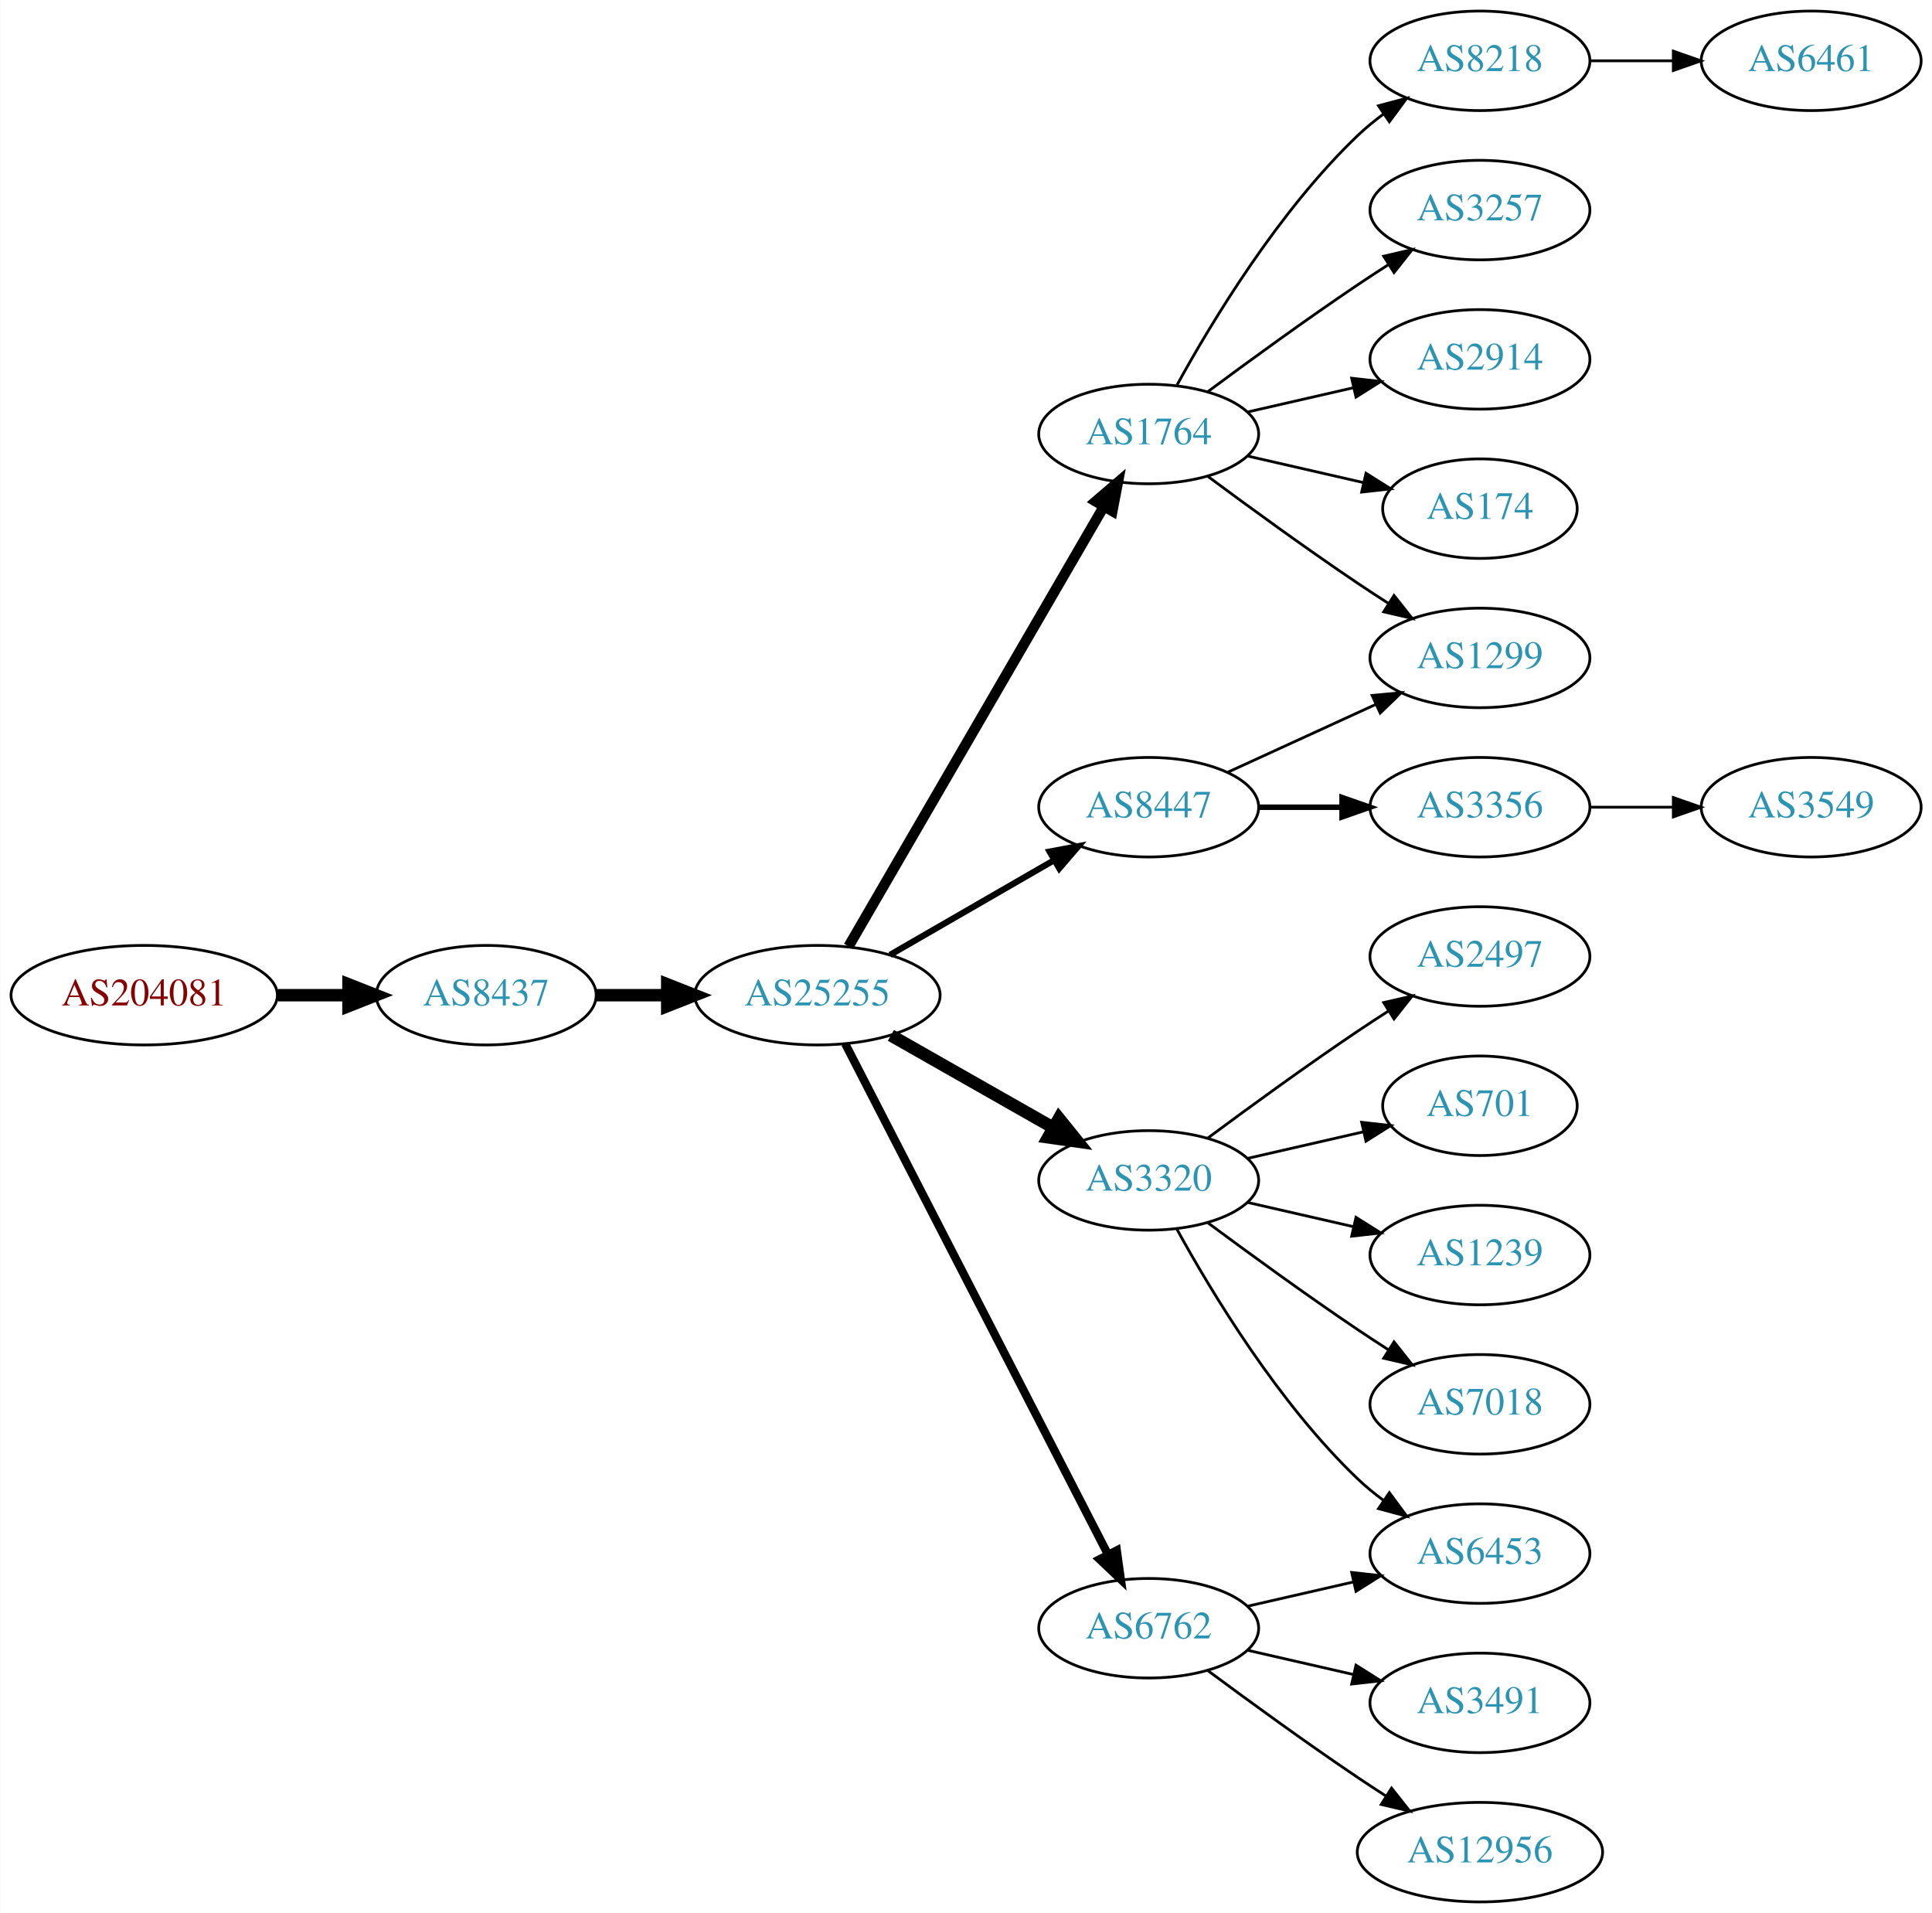
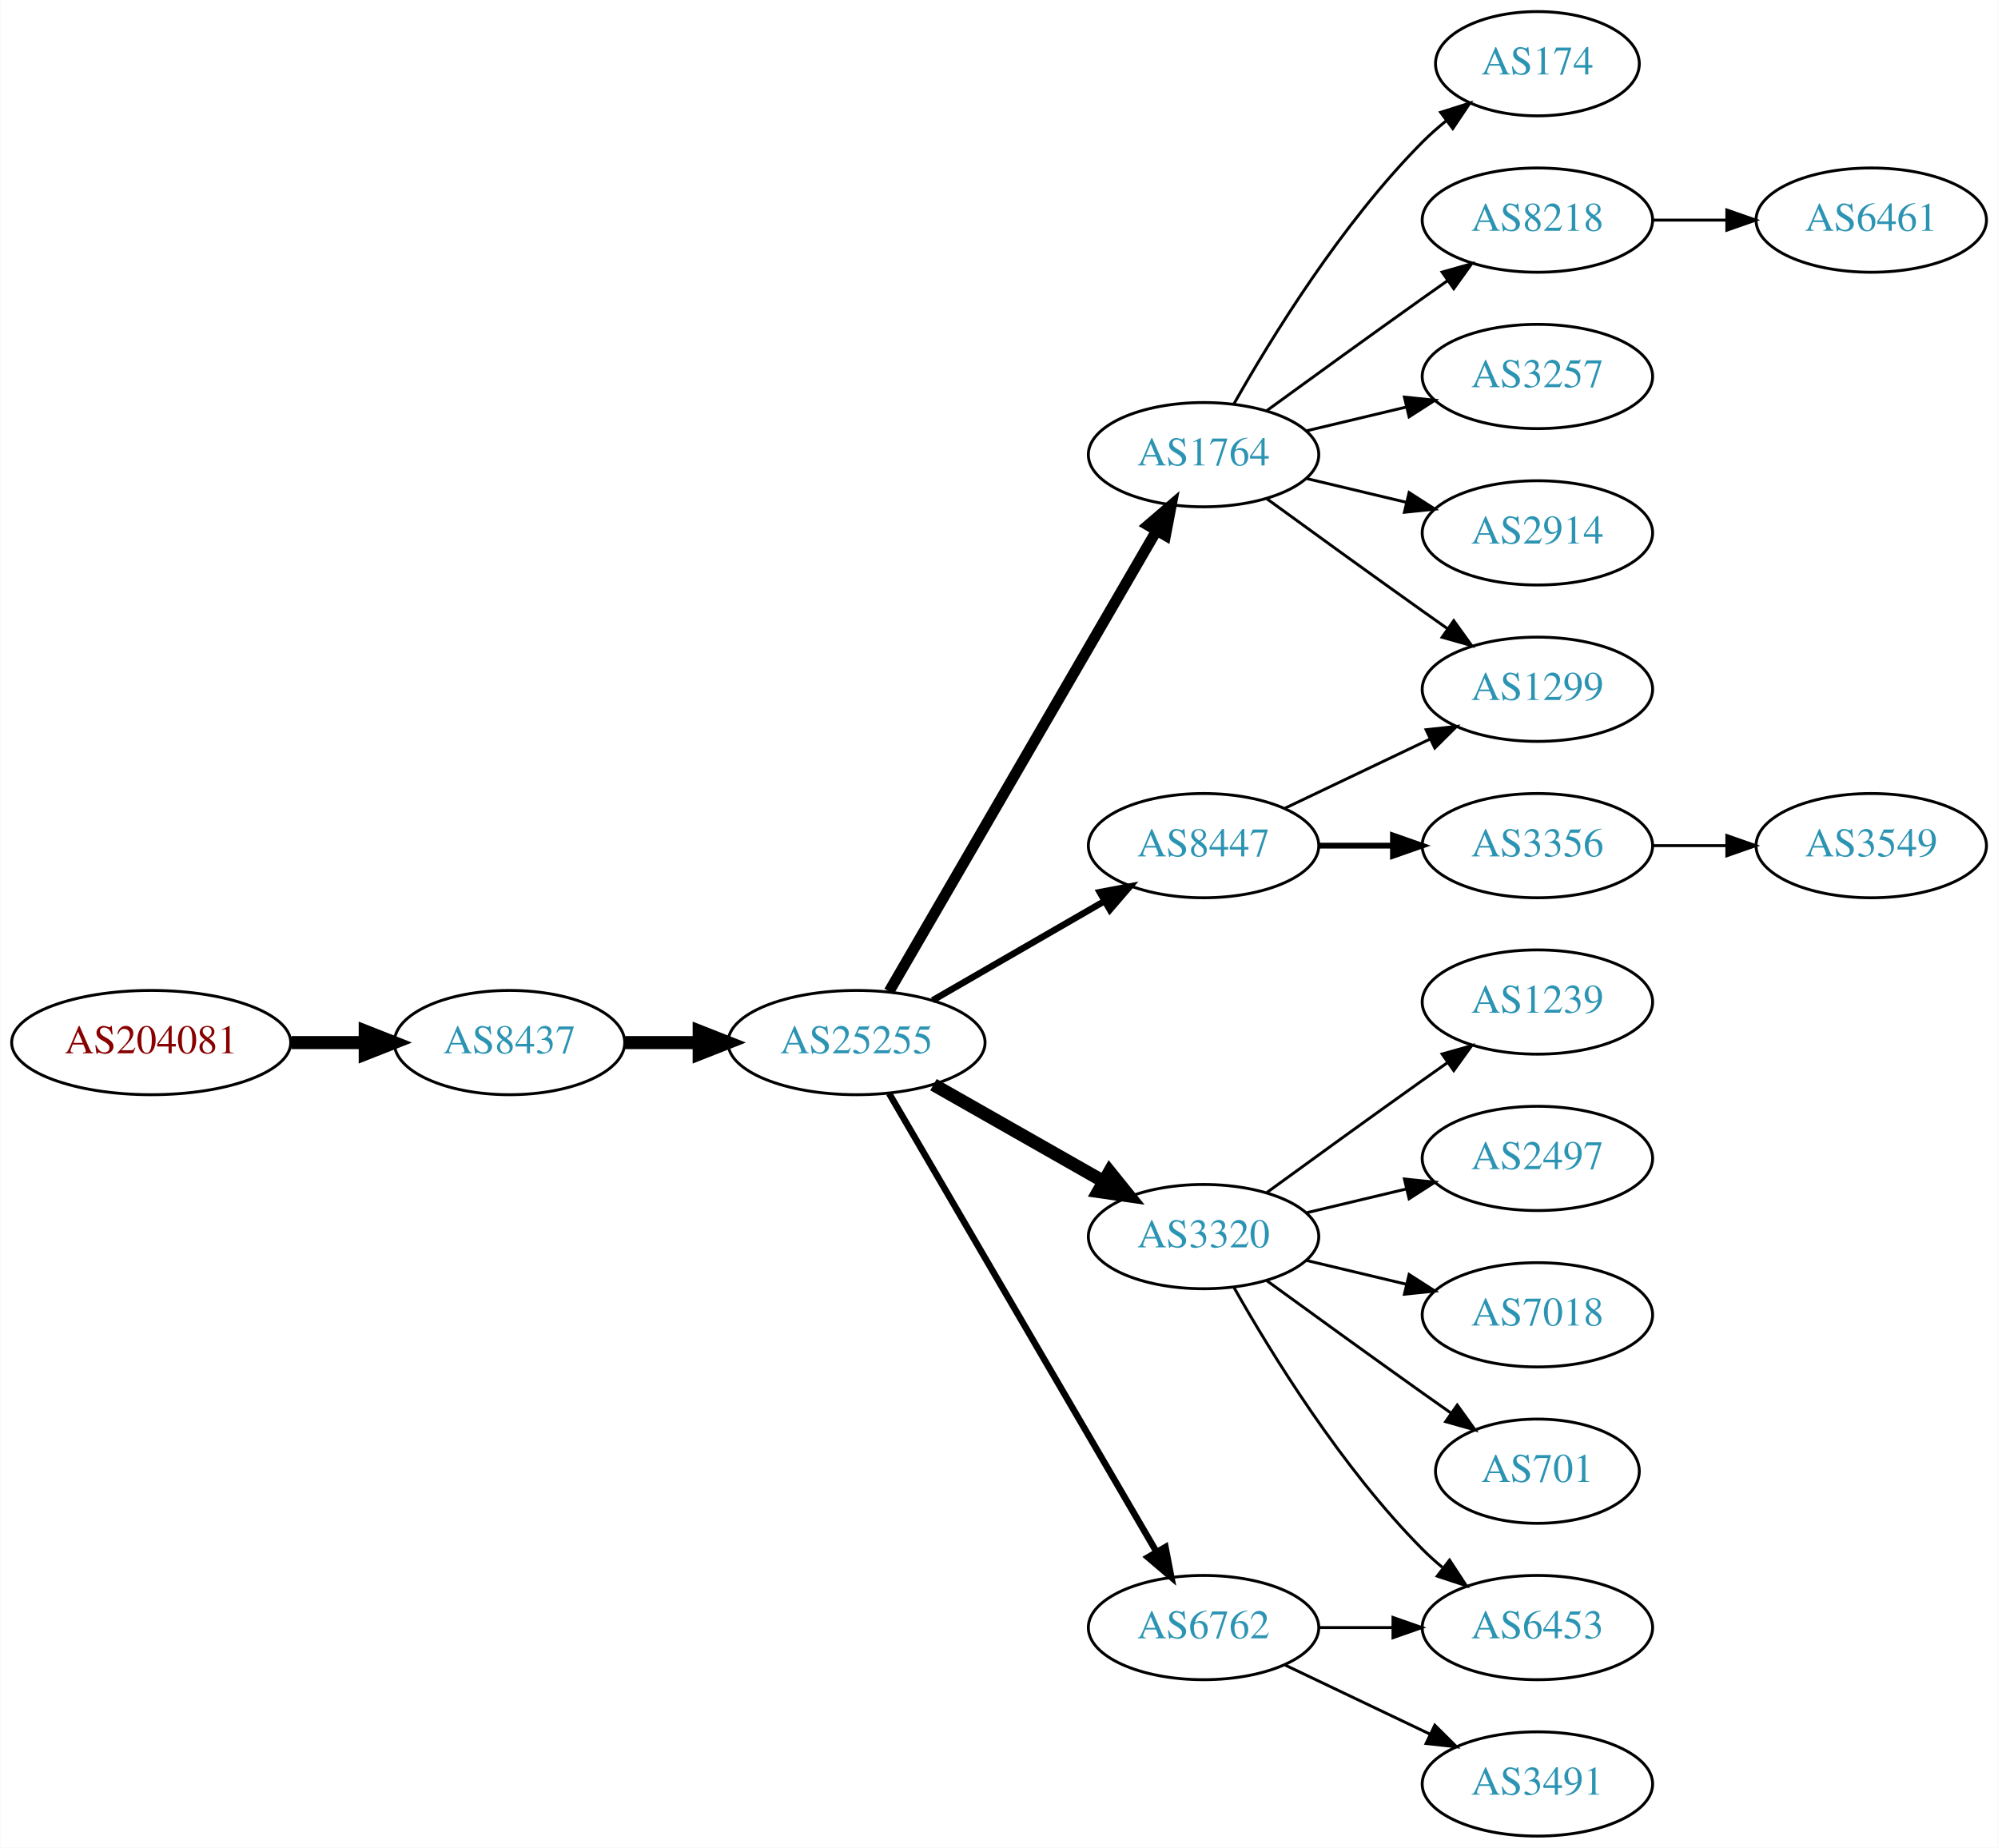
- <svg xmlns="http://www.w3.org/2000/svg" xmlns:xlink="http://www.w3.org/1999/xlink" width="699pt" height="692pt" viewBox="0.00 0.00 698.85 692.00">
-   <g id="graph0" class="graph" transform="scale(1 1) rotate(0) translate(4 688)">
-     <polygon fill="white" stroke="none" points="-4,4 -4,-688 694.855,-688 694.855,4 -4,4" />
+ <svg xmlns="http://www.w3.org/2000/svg" xmlns:xlink="http://www.w3.org/1999/xlink" width="690pt" height="638pt" viewBox="0.00 0.00 689.76 638.00">
+   <g id="graph0" class="graph" transform="scale(1 1) rotate(0) translate(4 634)">
+     <polygon fill="white" stroke="none" points="-4,4 -4,-634 685.755,-634 685.755,4 -4,4" />
    <g id="node1" class="node">
      <g id="a_node1">
        <a xlink:href="/asn/204081" xlink:title="AS204081 ~ IMENDO GmbH [AT]">
-           <ellipse fill="#ffffff" stroke="black" cx="48.096" cy="-328" rx="48.192" ry="18" />
-           <text text-anchor="middle" x="48.096" y="-324.3" font-family="Times,serif" font-size="14.00" fill="#880000">AS204081</text>
+           <ellipse fill="#ffffff" stroke="black" cx="48.096" cy="-274" rx="48.192" ry="18" />
+           <text text-anchor="middle" x="48.096" y="-270.3" font-family="Times,serif" font-size="14.00" fill="#880000">AS204081</text>
        </a>
      </g>
    </g>
    <g id="node2" class="node">
      <g id="a_node2">
        <a xlink:href="/asn/8437" xlink:title="AS8437 ~ Hutchison Drei Austria GmbH [AT]">
-           <ellipse fill="#ffffff" stroke="black" cx="171.838" cy="-328" rx="39.794" ry="18" />
-           <text text-anchor="middle" x="171.838" y="-324.3" font-family="Times,serif" font-size="14.00" fill="#2c94b3">AS8437</text>
+           <ellipse fill="#ffffff" stroke="black" cx="171.838" cy="-274" rx="39.794" ry="18" />
+           <text text-anchor="middle" x="171.838" y="-270.3" font-family="Times,serif" font-size="14.00" fill="#2c94b3">AS8437</text>
        </a>
      </g>
    </g>
    <g id="edge1" class="edge">
-       <path fill="none" stroke="black" stroke-width="4.5" d="M96.513,-328C104.867,-328 113.577,-328 121.969,-328" />
-       <polygon fill="black" stroke="black" stroke-width="4.5" points="122.004,-331.938 132.004,-328 122.004,-324.063 122.004,-331.938" />
+       <path fill="none" stroke="black" stroke-width="4.5" d="M96.513,-274C104.867,-274 113.577,-274 121.969,-274" />
+       <polygon fill="black" stroke="black" stroke-width="4.5" points="122.004,-277.938 132.004,-274 122.004,-270.063 122.004,-277.938" />
    </g>
    <g id="node3" class="node">
      <g id="a_node3">
        <a xlink:href="/asn/25255" xlink:title="AS25255 ~ ==&gt; TELE2 AUSTRIA &lt;== [AT]">
-           <ellipse fill="#ffffff" stroke="black" cx="291.681" cy="-328" rx="44.393" ry="18" />
-           <text text-anchor="middle" x="291.681" y="-324.3" font-family="Times,serif" font-size="14.00" fill="#2c94b3">AS25255</text>
+           <ellipse fill="#ffffff" stroke="black" cx="291.681" cy="-274" rx="44.393" ry="18" />
+           <text text-anchor="middle" x="291.681" y="-270.3" font-family="Times,serif" font-size="14.00" fill="#2c94b3">AS25255</text>
        </a>
      </g>
    </g>
    <g id="edge2" class="edge">
-       <path fill="none" stroke="black" stroke-width="4.5" d="M211.751,-328C219.853,-328 228.528,-328 237.055,-328" />
-       <polygon fill="black" stroke="black" stroke-width="4.5" points="237.332,-331.938 247.332,-328 237.332,-324.063 237.332,-331.938" />
+       <path fill="none" stroke="black" stroke-width="4.5" d="M211.751,-274C219.853,-274 228.528,-274 237.055,-274" />
+       <polygon fill="black" stroke="black" stroke-width="4.5" points="237.332,-277.938 247.332,-274 237.332,-270.063 237.332,-277.938" />
    </g>
    <g id="node4" class="node">
      <g id="a_node4">
        <a xlink:href="/asn/1764" xlink:title="AS1764 ~ NEXTLAYER-AS [AT]">
-           <ellipse fill="#ffffff" stroke="black" cx="411.523" cy="-531" rx="39.794" ry="18" />
-           <text text-anchor="middle" x="411.523" y="-527.3" font-family="Times,serif" font-size="14.00" fill="#2c94b3">AS1764</text>
+           <ellipse fill="#ffffff" stroke="black" cx="411.523" cy="-477" rx="39.794" ry="18" />
+           <text text-anchor="middle" x="411.523" y="-473.3" font-family="Times,serif" font-size="14.00" fill="#2c94b3">AS1764</text>
        </a>
      </g>
    </g>
    <g id="edge3" class="edge">
-       <path fill="none" stroke="black" stroke-width="3.75" d="M302.932,-345.66C323.704,-381.442 370.852,-462.661 395.254,-504.697" />
-       <polygon fill="black" stroke="black" stroke-width="3.75" points="392.332,-506.634 400.379,-513.526 398.386,-503.12 392.332,-506.634" />
+       <path fill="none" stroke="black" stroke-width="3.75" d="M302.932,-291.66C323.704,-327.442 370.852,-408.661 395.254,-450.697" />
+       <polygon fill="black" stroke="black" stroke-width="3.75" points="392.332,-452.634 400.379,-459.526 398.386,-449.12 392.332,-452.634" />
    </g>
    <g id="node5" class="node">
      <g id="a_node5">
        <a xlink:href="/asn/3320" xlink:title="AS3320 ~ DTAG [DE]">
-           <ellipse fill="#ffffff" stroke="black" cx="411.523" cy="-261" rx="39.794" ry="18" />
-           <text text-anchor="middle" x="411.523" y="-257.3" font-family="Times,serif" font-size="14.00" fill="#2c94b3">AS3320</text>
+           <ellipse fill="#ffffff" stroke="black" cx="411.523" cy="-207" rx="39.794" ry="18" />
+           <text text-anchor="middle" x="411.523" y="-203.3" font-family="Times,serif" font-size="14.00" fill="#2c94b3">AS3320</text>
        </a>
      </g>
    </g>
    <g id="edge4" class="edge">
-       <path fill="none" stroke="black" stroke-width="4.5" d="M318.251,-313.462C335.47,-303.672 358.355,-290.66 377.026,-280.045" />
-       <polygon fill="black" stroke="black" stroke-width="4.5" points="379.063,-283.416 385.81,-275.05 375.171,-276.57 379.063,-283.416" />
+       <path fill="none" stroke="black" stroke-width="4.5" d="M318.251,-259.462C335.47,-249.672 358.355,-236.66 377.026,-226.045" />
+       <polygon fill="black" stroke="black" stroke-width="4.5" points="379.063,-229.416 385.81,-221.05 375.171,-222.57 379.063,-229.416" />
    </g>
    <g id="node6" class="node">
      <g id="a_node6">
        <a xlink:href="/asn/6762" xlink:title="AS6762 ~ TELECOM ITALIA SPARKLE S.p.A. [IT]">
-           <ellipse fill="#ffffff" stroke="black" cx="411.523" cy="-99" rx="39.794" ry="18" />
-           <text text-anchor="middle" x="411.523" y="-95.3" font-family="Times,serif" font-size="14.00" fill="#2c94b3">AS6762</text>
+           <ellipse fill="#ffffff" stroke="black" cx="411.523" cy="-72" rx="39.794" ry="18" />
+           <text text-anchor="middle" x="411.523" y="-68.3" font-family="Times,serif" font-size="14.00" fill="#2c94b3">AS6762</text>
        </a>
      </g>
    </g>
    <g id="edge5" class="edge">
-       <path fill="none" stroke="black" stroke-width="3" d="M301.732,-310.411C322.253,-270.532 372.421,-173.043 396.79,-125.687" />
-       <polygon fill="black" stroke="black" stroke-width="3" points="399.977,-127.142 401.441,-116.649 393.753,-123.939 399.977,-127.142" />
+       <path fill="none" stroke="black" stroke-width="2.25" d="M302.932,-256.427C323.704,-220.821 370.852,-140.002 395.254,-98.173" />
+       <polygon fill="black" stroke="black" stroke-width="2.25" points="398.363,-99.79 400.379,-89.388 392.317,-96.262 398.363,-99.79" />
    </g>
    <g id="node7" class="node">
      <g id="a_node7">
        <a xlink:href="/asn/8447" xlink:title="AS8447 ~ A1 Telekom Austria AG [AT]">
-           <ellipse fill="#ffffff" stroke="black" cx="411.523" cy="-396" rx="39.794" ry="18" />
-           <text text-anchor="middle" x="411.523" y="-392.3" font-family="Times,serif" font-size="14.00" fill="#2c94b3">AS8447</text>
+           <ellipse fill="#ffffff" stroke="black" cx="411.523" cy="-342" rx="39.794" ry="18" />
+           <text text-anchor="middle" x="411.523" y="-338.3" font-family="Times,serif" font-size="14.00" fill="#2c94b3">AS8447</text>
        </a>
      </g>
    </g>
    <g id="edge6" class="edge">
-       <path fill="none" stroke="black" stroke-width="2.25" d="M317.961,-342.588C335.28,-352.582 358.431,-365.941 377.247,-376.799" />
-       <polygon fill="black" stroke="black" stroke-width="2.25" points="375.681,-379.935 386.091,-381.902 379.179,-373.872 375.681,-379.935" />
+       <path fill="none" stroke="black" stroke-width="2.25" d="M317.961,-288.588C335.28,-298.582 358.431,-311.941 377.247,-322.799" />
+       <polygon fill="black" stroke="black" stroke-width="2.25" points="375.681,-325.935 386.091,-327.902 379.179,-319.872 375.681,-325.935" />
    </g>
    <g id="node8" class="node">
      <g id="a_node8">
-         <a xlink:href="/asn/8218" xlink:title="AS8218 ~ legacy Neotelecoms [FR]">
-           <ellipse fill="#ffffff" stroke="black" cx="531.366" cy="-666" rx="39.794" ry="18" />
-           <text text-anchor="middle" x="531.366" y="-662.3" font-family="Times,serif" font-size="14.00" fill="#2c94b3">AS8218</text>
+         <a xlink:href="/asn/174" xlink:title="AS174 ~ Cogent Communications [US]">
+           <ellipse fill="#ffffff" stroke="black" cx="526.816" cy="-612" rx="35.194" ry="18" />
+           <text text-anchor="middle" x="526.816" y="-608.3" font-family="Times,serif" font-size="14.00" fill="#2c94b3">AS174</text>
        </a>
      </g>
    </g>
    <g id="edge7" class="edge">
-       <path fill="none" stroke="black" d="M421.764,-548.713C434.31,-571.561 458.487,-611.611 487.17,-639 490.038,-641.739 493.227,-644.347 496.536,-646.785" />
-       <polygon fill="black" stroke="black" points="494.659,-649.742 504.895,-652.477 498.599,-643.956 494.659,-649.742" />
+       <path fill="none" stroke="black" d="M421.983,-494.49C434.765,-517.096 459.197,-556.886 487.17,-585 489.67,-587.513 492.43,-589.949 495.292,-592.261" />
+       <polygon fill="black" stroke="black" points="493.39,-595.21 503.489,-598.413 497.592,-589.611 493.39,-595.21" />
    </g>
    <g id="node9" class="node">
      <g id="a_node9">
-         <a xlink:href="/asn/3257" xlink:title="AS3257 ~ GTT [DE]">
-           <ellipse fill="#ffffff" stroke="black" cx="531.366" cy="-612" rx="39.794" ry="18" />
-           <text text-anchor="middle" x="531.366" y="-608.3" font-family="Times,serif" font-size="14.00" fill="#2c94b3">AS3257</text>
+         <a xlink:href="/asn/1299" xlink:title="AS1299 ~ Telia Carrier [EU]">
+           <ellipse fill="#ffffff" stroke="black" cx="526.816" cy="-396" rx="39.794" ry="18" />
+           <text text-anchor="middle" x="526.816" y="-392.3" font-family="Times,serif" font-size="14.00" fill="#2c94b3">AS1299</text>
        </a>
      </g>
    </g>
    <g id="edge8" class="edge">
-       <path fill="none" stroke="black" d="M432.853,-546.277C447.716,-557.304 468.46,-572.407 487.17,-585 490.719,-587.389 494.469,-589.839 498.217,-592.242" />
-       <polygon fill="black" stroke="black" points="496.544,-595.325 506.866,-597.712 500.285,-589.409 496.544,-595.325" />
+       <path fill="none" stroke="black" d="M433.371,-461.778C448.305,-450.909 468.919,-435.975 487.17,-423 489.99,-420.995 492.933,-418.915 495.881,-416.841" />
+       <polygon fill="black" stroke="black" points="497.927,-419.681 504.106,-411.074 493.908,-413.95 497.927,-419.681" />
    </g>
    <g id="node10" class="node">
      <g id="a_node10">
-         <a xlink:href="/asn/1299" xlink:title="AS1299 ~ Telia Carrier [EU]">
-           <ellipse fill="#ffffff" stroke="black" cx="531.366" cy="-450" rx="39.794" ry="18" />
-           <text text-anchor="middle" x="531.366" y="-446.3" font-family="Times,serif" font-size="14.00" fill="#2c94b3">AS1299</text>
+         <a xlink:href="/asn/8218" xlink:title="AS8218 ~ legacy Neotelecoms [FR]">
+           <ellipse fill="#ffffff" stroke="black" cx="526.816" cy="-558" rx="39.794" ry="18" />
+           <text text-anchor="middle" x="526.816" y="-554.3" font-family="Times,serif" font-size="14.00" fill="#2c94b3">AS8218</text>
        </a>
      </g>
    </g>
    <g id="edge9" class="edge">
-       <path fill="none" stroke="black" d="M432.853,-515.723C447.716,-504.696 468.46,-489.593 487.17,-477 490.719,-474.611 494.469,-472.161 498.217,-469.758" />
-       <polygon fill="black" stroke="black" points="500.285,-472.591 506.866,-464.288 496.544,-466.675 500.285,-472.591" />
+       <path fill="none" stroke="black" d="M433.371,-492.222C448.305,-503.091 468.919,-518.025 487.17,-531 489.99,-533.005 492.933,-535.085 495.881,-537.159" />
+       <polygon fill="black" stroke="black" points="493.908,-540.05 504.106,-542.926 497.927,-534.319 493.908,-540.05" />
    </g>
    <g id="node11" class="node">
      <g id="a_node11">
-         <a xlink:href="/asn/2914" xlink:title="AS2914 ~ NTT America, Inc. [US]">
-           <ellipse fill="#ffffff" stroke="black" cx="531.366" cy="-558" rx="39.794" ry="18" />
-           <text text-anchor="middle" x="531.366" y="-554.3" font-family="Times,serif" font-size="14.00" fill="#2c94b3">AS2914</text>
+         <a xlink:href="/asn/3257" xlink:title="AS3257 ~ GTT [DE]">
+           <ellipse fill="#ffffff" stroke="black" cx="526.816" cy="-504" rx="39.794" ry="18" />
+           <text text-anchor="middle" x="526.816" y="-500.3" font-family="Times,serif" font-size="14.00" fill="#2c94b3">AS3257</text>
        </a>
      </g>
    </g>
    <g id="edge10" class="edge">
-       <path fill="none" stroke="black" d="M447.242,-538.955C459.242,-541.704 472.863,-544.825 485.556,-547.733" />
-       <polygon fill="black" stroke="black" points="484.958,-551.187 495.487,-550.009 486.522,-544.364 484.958,-551.187" />
+       <path fill="none" stroke="black" d="M447.13,-485.248C458.002,-487.838 470.156,-490.735 481.598,-493.462" />
+       <polygon fill="black" stroke="black" points="480.882,-496.889 491.421,-495.803 482.505,-490.08 480.882,-496.889" />
    </g>
    <g id="node12" class="node">
      <g id="a_node12">
-         <a xlink:href="/asn/174" xlink:title="AS174 ~ Cogent Communications [US]">
-           <ellipse fill="#ffffff" stroke="black" cx="531.366" cy="-504" rx="35.194" ry="18" />
-           <text text-anchor="middle" x="531.366" y="-500.3" font-family="Times,serif" font-size="14.00" fill="#2c94b3">AS174</text>
+         <a xlink:href="/asn/2914" xlink:title="AS2914 ~ NTT America, Inc. [US]">
+           <ellipse fill="#ffffff" stroke="black" cx="526.816" cy="-450" rx="39.794" ry="18" />
+           <text text-anchor="middle" x="526.816" y="-446.3" font-family="Times,serif" font-size="14.00" fill="#2c94b3">AS2914</text>
        </a>
      </g>
    </g>
    <g id="edge11" class="edge">
-       <path fill="none" stroke="black" d="M447.242,-523.045C460.335,-520.045 475.357,-516.604 488.998,-513.478" />
-       <polygon fill="black" stroke="black" points="490.139,-516.807 499.105,-511.162 488.576,-509.984 490.139,-516.807" />
+       <path fill="none" stroke="black" d="M447.13,-468.752C458.002,-466.162 470.156,-463.265 481.598,-460.538" />
+       <polygon fill="black" stroke="black" points="482.505,-463.92 491.421,-458.197 480.882,-457.111 482.505,-463.92" />
    </g>
    <g id="node14" class="node">
      <g id="a_node14">
-         <a xlink:href="/asn/2497" xlink:title="AS2497 ~ Internet Initiative Japan Inc. [JP]">
-           <ellipse fill="#ffffff" stroke="black" cx="531.366" cy="-342" rx="39.794" ry="18" />
-           <text text-anchor="middle" x="531.366" y="-338.3" font-family="Times,serif" font-size="14.00" fill="#2c94b3">AS2497</text>
+         <a xlink:href="/asn/6453" xlink:title="AS6453 ~ TATA COMMUNICATIONS (AMERICA) INC [US]">
+           <ellipse fill="#ffffff" stroke="black" cx="526.816" cy="-72" rx="39.794" ry="18" />
+           <text text-anchor="middle" x="526.816" y="-68.3" font-family="Times,serif" font-size="14.00" fill="#2c94b3">AS6453</text>
        </a>
      </g>
    </g>
    <g id="edge13" class="edge">
-       <path fill="none" stroke="black" d="M432.853,-276.277C447.716,-287.304 468.46,-302.407 487.17,-315 490.719,-317.389 494.469,-319.839 498.217,-322.242" />
-       <polygon fill="black" stroke="black" points="496.544,-325.325 506.866,-327.712 500.285,-319.409 496.544,-325.325" />
+       <path fill="none" stroke="black" d="M421.983,-189.51C434.765,-166.904 459.197,-127.114 487.17,-99 489.28,-96.879 491.576,-94.812 493.962,-92.829" />
+       <polygon fill="black" stroke="black" points="496.477,-95.31 502.277,-86.444 492.214,-89.758 496.477,-95.31" />
    </g>
    <g id="node15" class="node">
      <g id="a_node15">
-         <a xlink:href="/asn/701" xlink:title="AS701 ~ UUNET [US]">
-           <ellipse fill="#ffffff" stroke="black" cx="531.366" cy="-288" rx="35.194" ry="18" />
-           <text text-anchor="middle" x="531.366" y="-284.3" font-family="Times,serif" font-size="14.00" fill="#2c94b3">AS701</text>
+         <a xlink:href="/asn/1239" xlink:title="AS1239 ~ Sprint [US]">
+           <ellipse fill="#ffffff" stroke="black" cx="526.816" cy="-288" rx="39.794" ry="18" />
+           <text text-anchor="middle" x="526.816" y="-284.3" font-family="Times,serif" font-size="14.00" fill="#2c94b3">AS1239</text>
        </a>
      </g>
    </g>
    <g id="edge14" class="edge">
-       <path fill="none" stroke="black" d="M447.242,-268.955C460.335,-271.955 475.357,-275.396 488.998,-278.522" />
-       <polygon fill="black" stroke="black" points="488.576,-282.016 499.105,-280.838 490.139,-275.193 488.576,-282.016" />
+       <path fill="none" stroke="black" d="M433.371,-222.222C448.305,-233.091 468.919,-248.025 487.17,-261 489.99,-263.005 492.933,-265.085 495.881,-267.159" />
+       <polygon fill="black" stroke="black" points="493.908,-270.05 504.106,-272.926 497.927,-264.319 493.908,-270.05" />
    </g>
    <g id="node16" class="node">
      <g id="a_node16">
-         <a xlink:href="/asn/1239" xlink:title="AS1239 ~ Sprint [US]">
-           <ellipse fill="#ffffff" stroke="black" cx="531.366" cy="-234" rx="39.794" ry="18" />
-           <text text-anchor="middle" x="531.366" y="-230.3" font-family="Times,serif" font-size="14.00" fill="#2c94b3">AS1239</text>
+         <a xlink:href="/asn/2497" xlink:title="AS2497 ~ Internet Initiative Japan Inc. [JP]">
+           <ellipse fill="#ffffff" stroke="black" cx="526.816" cy="-234" rx="39.794" ry="18" />
+           <text text-anchor="middle" x="526.816" y="-230.3" font-family="Times,serif" font-size="14.00" fill="#2c94b3">AS2497</text>
        </a>
      </g>
    </g>
    <g id="edge15" class="edge">
-       <path fill="none" stroke="black" d="M447.242,-253.045C459.242,-250.296 472.863,-247.175 485.556,-244.267" />
-       <polygon fill="black" stroke="black" points="486.522,-247.636 495.487,-241.991 484.958,-240.813 486.522,-247.636" />
+       <path fill="none" stroke="black" d="M447.13,-215.248C458.002,-217.838 470.156,-220.735 481.598,-223.462" />
+       <polygon fill="black" stroke="black" points="480.882,-226.889 491.421,-225.803 482.505,-220.08 480.882,-226.889" />
    </g>
    <g id="node17" class="node">
      <g id="a_node17">
        <a xlink:href="/asn/7018" xlink:title="AS7018 ~ AT&amp;T Services, Inc. [US]">
-           <ellipse fill="#ffffff" stroke="black" cx="531.366" cy="-180" rx="39.794" ry="18" />
-           <text text-anchor="middle" x="531.366" y="-176.3" font-family="Times,serif" font-size="14.00" fill="#2c94b3">AS7018</text>
+           <ellipse fill="#ffffff" stroke="black" cx="526.816" cy="-180" rx="39.794" ry="18" />
+           <text text-anchor="middle" x="526.816" y="-176.3" font-family="Times,serif" font-size="14.00" fill="#2c94b3">AS7018</text>
        </a>
      </g>
    </g>
    <g id="edge16" class="edge">
-       <path fill="none" stroke="black" d="M432.853,-245.723C447.716,-234.696 468.46,-219.593 487.17,-207 490.719,-204.611 494.469,-202.161 498.217,-199.758" />
-       <polygon fill="black" stroke="black" points="500.285,-202.591 506.866,-194.288 496.544,-196.675 500.285,-202.591" />
+       <path fill="none" stroke="black" d="M447.13,-198.752C458.002,-196.162 470.156,-193.265 481.598,-190.538" />
+       <polygon fill="black" stroke="black" points="482.505,-193.92 491.421,-188.197 480.882,-187.111 482.505,-193.92" />
    </g>
    <g id="node18" class="node">
      <g id="a_node18">
-         <a xlink:href="/asn/6453" xlink:title="AS6453 ~ TATA COMMUNICATIONS (AMERICA) INC [US]">
-           <ellipse fill="#ffffff" stroke="black" cx="531.366" cy="-126" rx="39.794" ry="18" />
-           <text text-anchor="middle" x="531.366" y="-122.3" font-family="Times,serif" font-size="14.00" fill="#2c94b3">AS6453</text>
+         <a xlink:href="/asn/701" xlink:title="AS701 ~ UUNET [US]">
+           <ellipse fill="#ffffff" stroke="black" cx="526.816" cy="-126" rx="35.194" ry="18" />
+           <text text-anchor="middle" x="526.816" y="-122.3" font-family="Times,serif" font-size="14.00" fill="#2c94b3">AS701</text>
        </a>
      </g>
    </g>
    <g id="edge17" class="edge">
-       <path fill="none" stroke="black" d="M421.764,-243.287C434.31,-220.439 458.487,-180.389 487.17,-153 490.038,-150.261 493.227,-147.653 496.536,-145.215" />
-       <polygon fill="black" stroke="black" points="498.599,-148.044 504.895,-139.523 494.659,-142.258 498.599,-148.044" />
-     </g>
-     <g id="edge20" class="edge">
-       <path fill="none" stroke="black" d="M447.242,-106.955C459.242,-109.704 472.863,-112.825 485.556,-115.733" />
-       <polygon fill="black" stroke="black" points="484.958,-119.187 495.487,-118.009 486.522,-112.364 484.958,-119.187" />
+       <path fill="none" stroke="black" d="M433.371,-191.778C448.305,-180.909 468.919,-165.975 487.17,-153 490.38,-150.718 493.749,-148.339 497.103,-145.982" />
+       <polygon fill="black" stroke="black" points="499.132,-148.834 505.314,-140.23 495.116,-143.101 499.132,-148.834" />
+     </g>
+     <g id="edge18" class="edge">
+       <path fill="none" stroke="black" d="M451.195,-72C459.398,-72 468.162,-72 476.694,-72" />
+       <polygon fill="black" stroke="black" points="476.934,-75.5 486.934,-72 476.933,-68.5 476.934,-75.5" />
    </g>
    <g id="node19" class="node">
      <g id="a_node19">
        <a xlink:href="/asn/3491" xlink:title="AS3491 ~ PCCW Global, Inc. [US]">
-           <ellipse fill="#ffffff" stroke="black" cx="531.366" cy="-72" rx="39.794" ry="18" />
-           <text text-anchor="middle" x="531.366" y="-68.3" font-family="Times,serif" font-size="14.00" fill="#2c94b3">AS3491</text>
-         </a>
-       </g>
-     </g>
-     <g id="edge18" class="edge">
-       <path fill="none" stroke="black" d="M447.242,-91.045C459.242,-88.296 472.863,-85.175 485.556,-82.267" />
-       <polygon fill="black" stroke="black" points="486.522,-85.636 495.487,-79.991 484.958,-78.813 486.522,-85.636" />
+           <ellipse fill="#ffffff" stroke="black" cx="526.816" cy="-18" rx="39.794" ry="18" />
+           <text text-anchor="middle" x="526.816" y="-14.3" font-family="Times,serif" font-size="14.00" fill="#2c94b3">AS3491</text>
+         </a>
+       </g>
+     </g>
+     <g id="edge19" class="edge">
+       <path fill="none" stroke="black" d="M439.66,-59.066C454.654,-51.919 473.475,-42.948 489.698,-35.215" />
+       <polygon fill="black" stroke="black" points="491.38,-38.291 498.901,-30.829 488.368,-31.972 491.38,-38.291" />
+     </g>
+     <g id="edge20" class="edge">
+       <path fill="none" stroke="black" d="M439.66,-354.934C454.654,-362.081 473.475,-371.052 489.698,-378.785" />
+       <polygon fill="black" stroke="black" points="488.368,-382.028 498.901,-383.171 491.38,-375.709 488.368,-382.028" />
    </g>
    <g id="node20" class="node">
      <g id="a_node20">
-         <a xlink:href="/asn/12956" xlink:title="AS12956 ~ TELXIUS [ES]">
-           <ellipse fill="#ffffff" stroke="black" cx="531.366" cy="-18" rx="44.393" ry="18" />
-           <text text-anchor="middle" x="531.366" y="-14.3" font-family="Times,serif" font-size="14.00" fill="#2c94b3">AS12956</text>
-         </a>
-       </g>
-     </g>
-     <g id="edge19" class="edge">
-       <path fill="none" stroke="black" d="M432.853,-83.723C447.716,-72.696 468.46,-57.593 487.17,-45 490.46,-42.785 493.922,-40.518 497.397,-38.285" />
-       <polygon fill="black" stroke="black" points="499.393,-41.163 505.964,-32.852 495.644,-35.252 499.393,-41.163" />
-     </g>
-     <g id="edge22" class="edge">
-       <path fill="none" stroke="black" d="M440.152,-408.661C456.109,-415.973 476.379,-425.261 493.662,-433.181" />
-       <polygon fill="black" stroke="black" points="492.361,-436.435 502.91,-437.419 495.277,-430.071 492.361,-436.435" />
-     </g>
-     <g id="node21" class="node">
-       <g id="a_node21">
        <a xlink:href="/asn/3356" xlink:title="AS3356 ~ Level 3 Parent, LLC [US]">
-           <ellipse fill="#ffffff" stroke="black" cx="531.366" cy="-396" rx="39.794" ry="18" />
-           <text text-anchor="middle" x="531.366" y="-392.3" font-family="Times,serif" font-size="14.00" fill="#2c94b3">AS3356</text>
+           <ellipse fill="#ffffff" stroke="black" cx="526.816" cy="-342" rx="39.794" ry="18" />
+           <text text-anchor="middle" x="526.816" y="-338.3" font-family="Times,serif" font-size="14.00" fill="#2c94b3">AS3356</text>
        </a>
      </g>
    </g>
    <g id="edge21" class="edge">
-       <path fill="none" stroke="black" stroke-width="2" d="M451.436,-396C460.989,-396 471.339,-396 481.301,-396" />
-       <polygon fill="black" stroke="black" stroke-width="2" points="481.494,-399.5 491.494,-396 481.494,-392.5 481.494,-399.5" />
+       <path fill="none" stroke="black" stroke-width="2" d="M451.195,-342C459.398,-342 468.162,-342 476.694,-342" />
+       <polygon fill="black" stroke="black" stroke-width="2" points="476.934,-345.5 486.934,-342 476.933,-338.5 476.934,-345.5" />
    </g>
    <g id="node13" class="node">
      <g id="a_node13">
        <a xlink:href="/asn/6461" xlink:title="AS6461 ~ Zayo Bandwidth [US]">
-           <ellipse fill="#ffffff" stroke="black" cx="651.208" cy="-666" rx="39.794" ry="18" />
-           <text text-anchor="middle" x="651.208" y="-662.3" font-family="Times,serif" font-size="14.00" fill="#2c94b3">AS6461</text>
+           <ellipse fill="#ffffff" stroke="black" cx="642.109" cy="-558" rx="39.794" ry="18" />
+           <text text-anchor="middle" x="642.109" y="-554.3" font-family="Times,serif" font-size="14.00" fill="#2c94b3">AS6461</text>
        </a>
      </g>
    </g>
    <g id="edge12" class="edge">
-       <path fill="none" stroke="black" d="M571.278,-666C580.832,-666 591.181,-666 601.144,-666" />
-       <polygon fill="black" stroke="black" points="601.336,-669.5 611.336,-666 601.336,-662.5 601.336,-669.5" />
-     </g>
-     <g id="node22" class="node">
-       <g id="a_node22">
+       <path fill="none" stroke="black" d="M566.488,-558C574.691,-558 583.455,-558 591.987,-558" />
+       <polygon fill="black" stroke="black" points="592.227,-561.5 602.226,-558 592.226,-554.5 592.227,-561.5" />
+     </g>
+     <g id="node21" class="node">
+       <g id="a_node21">
        <a xlink:href="/asn/3549" xlink:title="AS3549 ~ Level 3 Parent, LLC [US]">
-           <ellipse fill="#ffffff" stroke="black" cx="651.208" cy="-396" rx="39.794" ry="18" />
-           <text text-anchor="middle" x="651.208" y="-392.3" font-family="Times,serif" font-size="14.00" fill="#2c94b3">AS3549</text>
-         </a>
-       </g>
-     </g>
-     <g id="edge23" class="edge">
-       <path fill="none" stroke="black" d="M571.278,-396C580.832,-396 591.181,-396 601.144,-396" />
-       <polygon fill="black" stroke="black" points="601.336,-399.5 611.336,-396 601.336,-392.5 601.336,-399.5" />
+           <ellipse fill="#ffffff" stroke="black" cx="642.109" cy="-342" rx="39.794" ry="18" />
+           <text text-anchor="middle" x="642.109" y="-338.3" font-family="Times,serif" font-size="14.00" fill="#2c94b3">AS3549</text>
+         </a>
+       </g>
+     </g>
+     <g id="edge22" class="edge">
+       <path fill="none" stroke="black" d="M566.488,-342C574.691,-342 583.455,-342 591.987,-342" />
+       <polygon fill="black" stroke="black" points="592.227,-345.5 602.226,-342 592.226,-338.5 592.227,-345.5" />
    </g>
  </g>
</svg>
